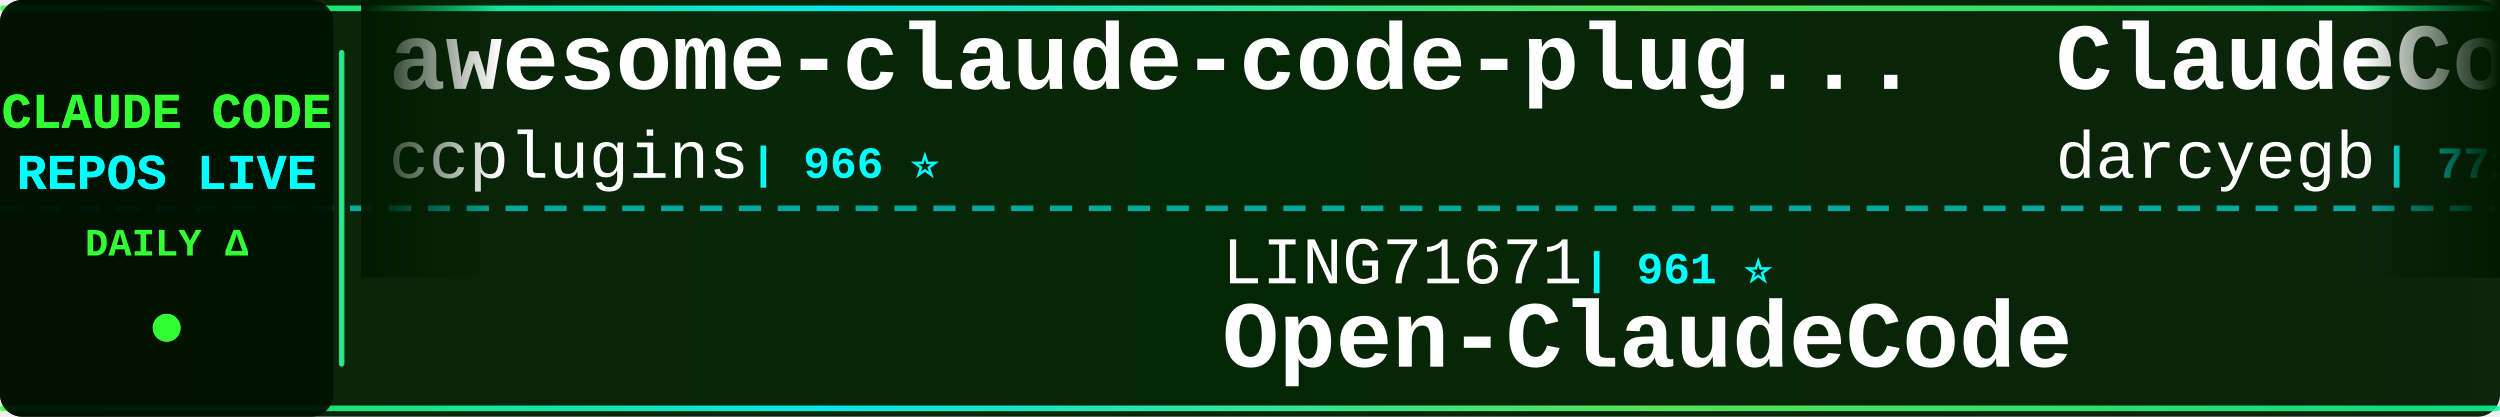
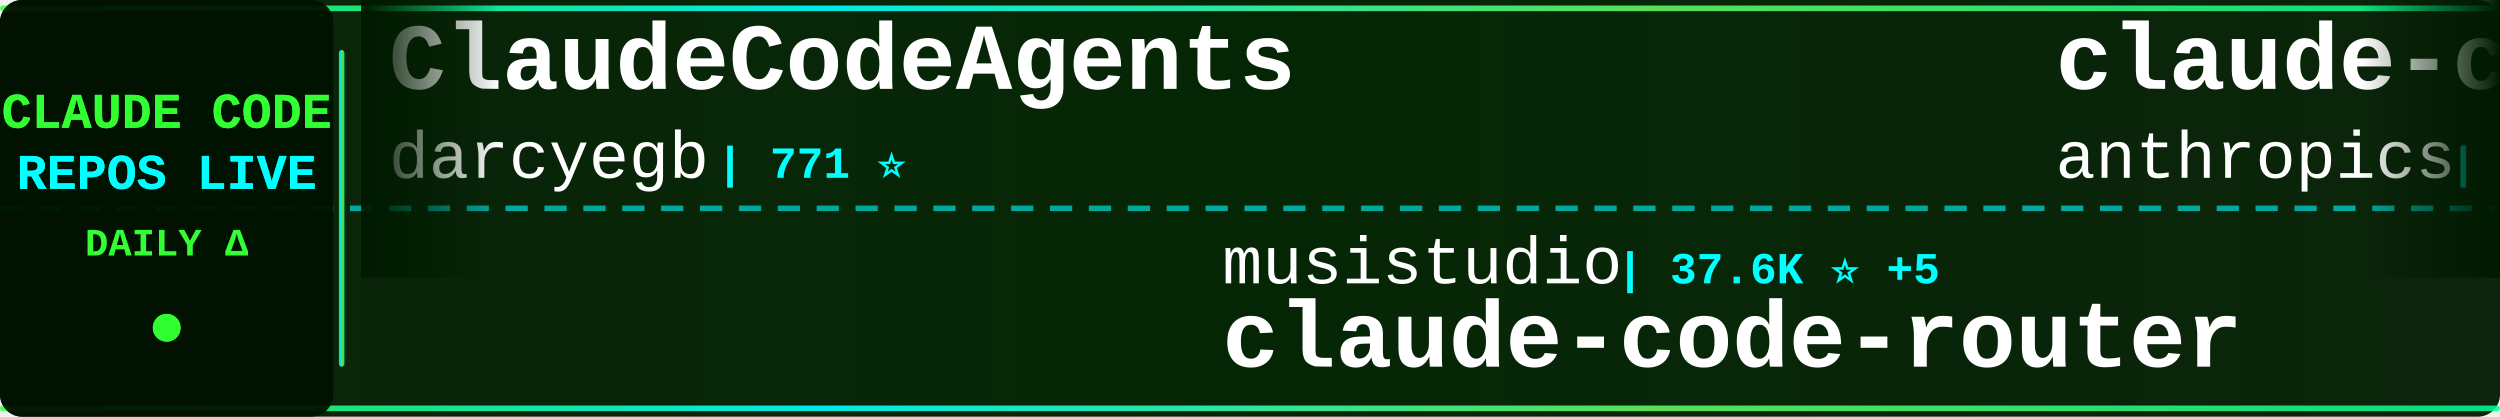
<svg xmlns="http://www.w3.org/2000/svg" width="900" height="150">
  <defs>
    <linearGradient id="tickerBg" x1="0%" y1="0%" x2="100%" y2="0%">
      <stop offset="0%" style="stop-color:#001a00;stop-opacity:0.95" />
      <stop offset="50%" style="stop-color:#002200;stop-opacity:0.98" />
      <stop offset="100%" style="stop-color:#001a00;stop-opacity:0.95" />
    </linearGradient>
    <linearGradient id="borderGrad" x1="0%" y1="0%" x2="100%" y2="0%">
      <stop offset="0%" style="stop-color:#33ff33;stop-opacity:0.85">
        <animate attributeName="stop-opacity" values="0.85;1;0.85" dur="2s" repeatCount="indefinite" />
      </stop>
      <stop offset="33%" style="stop-color:#00ffff;stop-opacity:0.9">
        <animate attributeName="stop-opacity" values="0.9;1;0.9" dur="2.2s" repeatCount="indefinite" />
      </stop>
      <stop offset="66%" style="stop-color:#66ff66;stop-opacity:0.85">
        <animate attributeName="stop-opacity" values="0.85;1;0.85" dur="1.8s" repeatCount="indefinite" />
      </stop>
      <stop offset="100%" style="stop-color:#00ff99;stop-opacity:0.85">
        <animate attributeName="stop-opacity" values="0.85;1;0.85" dur="2s" repeatCount="indefinite" />
      </stop>
    </linearGradient>
    <filter id="textGlow">
      <feGaussianBlur stdDeviation="0.1" result="coloredBlur" />
      <feMerge>
        <feMergeNode in="coloredBlur" />
        <feMergeNode in="SourceGraphic" />
      </feMerge>
    </filter>
    <filter id="metricGlow">
      <feGaussianBlur stdDeviation="0.2" result="coloredBlur" />
      <feMerge>
        <feMergeNode in="coloredBlur" />
        <feMergeNode in="SourceGraphic" />
      </feMerge>
    </filter>
    <linearGradient id="leftFade" x1="0%" y1="0%" x2="100%" y2="0%">
      <stop offset="0%" style="stop-color:#001a00;stop-opacity:1" />
      <stop offset="100%" style="stop-color:#001a00;stop-opacity:0" />
    </linearGradient>
    <linearGradient id="rightFade" x1="0%" y1="0%" x2="100%" y2="0%">
      <stop offset="0%" style="stop-color:#001a00;stop-opacity:0" />
      <stop offset="100%" style="stop-color:#001a00;stop-opacity:1" />
    </linearGradient>
  </defs>
  <rect width="900" height="150" fill="url(#tickerBg)" rx="8" />
  <rect x="0" y="2" width="900" height="2" fill="url(#borderGrad)" rx="1" />
  <rect x="0" y="146" width="900" height="2" fill="url(#borderGrad)" rx="1" />
  <line x1="0" y1="75" x2="900" y2="75" stroke="#00ffff" stroke-width="2" stroke-dasharray="8 6" opacity="0.6" />
  <rect x="0" y="0" width="120" height="150" fill="#001100" opacity="0.95" rx="8" />
  <text x="60" y="46" font-family="'Courier New', monospace" font-size="18" font-weight="bold" fill="#33ff33" text-anchor="middle" filter="url(#textGlow)">
    CLAUDE CODE
  </text>
  <text x="60" y="68" font-family="'Courier New', monospace" font-size="18" font-weight="bold" fill="#00ffff" text-anchor="middle" filter="url(#textGlow)">
    REPOS LIVE
  </text>
  <text x="60" y="92" font-family="'Courier New', monospace" font-size="14" font-weight="bold" fill="#33ff33" text-anchor="middle">
    DAILY Δ
  </text>
  <circle cx="60" cy="118" r="5" fill="#33ff33" filter="url(#metricGlow)">
    <animate attributeName="r" values="4;6;4" dur="1.5s" repeatCount="indefinite" />
    <animate attributeName="opacity" values="0.6;1;0.6" dur="1.5s" repeatCount="indefinite" />
  </circle>
  <rect x="122" y="18" width="2" height="114" fill="url(#borderGrad)" rx="1" />
  <clipPath id="tickerClip">
    <rect x="130" y="0" width="770" height="150" />
  </clipPath>
  <g clip-path="url(#tickerClip)">
    <g id="tickerItems">
      <animateTransform attributeName="transform" attributeType="XML" type="translate" from="0 0" to="-3000 0" dur="54s" repeatCount="indefinite" />
      <g transform="translate(0, 0)">
-         <text x="140" y="32" font-family="'Courier New', monospace" font-size="34" font-weight="bold" fill="#ffffff">awesome-claude-code-plug...</text>
-         <text x="140" y="64" font-family="'Courier New', monospace" font-size="24" font-weight="normal" fill="#ffffff" opacity="1.0">ccplugins</text>
-         <text x="270" y="64" font-family="'Courier New', monospace" font-size="16" font-weight="bold" fill="#00ffff"> | 966 ⭐</text>
-       </g>
-       <g transform="translate(300, 0)">
-         <text x="140" y="102" font-family="'Courier New', monospace" font-size="24" font-weight="normal" fill="#ffffff" opacity="1.0">LING71671</text>
-         <text x="270" y="102" font-family="'Courier New', monospace" font-size="16" font-weight="bold" fill="#00ffff"> | 961 ⭐</text>
-         <text x="140" y="132" font-family="'Courier New', monospace" font-size="34" font-weight="bold" fill="#ffffff">Open-ClaudeCode</text>
-       </g>
-       <g transform="translate(600, 0)">
        <text x="140" y="32" font-family="'Courier New', monospace" font-size="34" font-weight="bold" fill="#ffffff">ClaudeCodeAgents</text>
        <text x="140" y="64" font-family="'Courier New', monospace" font-size="24" font-weight="normal" fill="#ffffff" opacity="1.0">darcyegb</text>
        <text x="258" y="64" font-family="'Courier New', monospace" font-size="16" font-weight="bold" fill="#00ffff"> | 771 ⭐</text>
      </g>
+       <g transform="translate(300, 0)">
+         <text x="140" y="102" font-family="'Courier New', monospace" font-size="24" font-weight="normal" fill="#ffffff" opacity="1.0">musistudio</text>
+         <text x="282" y="102" font-family="'Courier New', monospace" font-size="16" font-weight="bold" fill="#00ffff"> | 37.6K ⭐ +5</text>
+         <text x="140" y="132" font-family="'Courier New', monospace" font-size="34" font-weight="bold" fill="#ffffff">claude-code-router</text>
+       </g>
+       <g transform="translate(600, 0)">
+         <text x="140" y="32" font-family="'Courier New', monospace" font-size="34" font-weight="bold" fill="#ffffff">claude-code-security-rev...</text>
+         <text x="140" y="64" font-family="'Courier New', monospace" font-size="24" font-weight="normal" fill="#ffffff" opacity="1.0">anthropics</text>
+         <text x="282" y="64" font-family="'Courier New', monospace" font-size="16" font-weight="bold" fill="#00ffff"> | 6.3K ⭐ +4</text>
+       </g>
      <g transform="translate(900, 0)">
-         <text x="140" y="102" font-family="'Courier New', monospace" font-size="24" font-weight="normal" fill="#ffffff" opacity="1.0">AprilNEA</text>
-         <text x="258" y="102" font-family="'Courier New', monospace" font-size="16" font-weight="bold" fill="#00ffff"> | 393 ⭐</text>
-         <text x="140" y="132" font-family="'Courier New', monospace" font-size="34" font-weight="bold" fill="#ffffff">claude-code-source</text>
+         <text x="140" y="102" font-family="'Courier New', monospace" font-size="24" font-weight="normal" fill="#ffffff" opacity="1.0">disler</text>
+         <text x="234" y="102" font-family="'Courier New', monospace" font-size="16" font-weight="bold" fill="#00ffff"> | 1.7K ⭐</text>
+         <text x="140" y="132" font-family="'Courier New', monospace" font-size="34" font-weight="bold" fill="#ffffff">pi-vs-claude-code</text>
      </g>
      <g transform="translate(1200, 0)">
-         <text x="140" y="32" font-family="'Courier New', monospace" font-size="34" font-weight="bold" fill="#ffffff">claude-code-engineering</text>
-         <text x="140" y="64" font-family="'Courier New', monospace" font-size="24" font-weight="normal" fill="#ffffff" opacity="1.0">huangjia2019</text>
-         <text x="306" y="64" font-family="'Courier New', monospace" font-size="16" font-weight="bold" fill="#00ffff"> | 1.1K ⭐</text>
+         <text x="140" y="32" font-family="'Courier New', monospace" font-size="34" font-weight="bold" fill="#ffffff">andrej-karpathy-skills</text>
+         <text x="140" y="64" font-family="'Courier New', monospace" font-size="24" font-weight="normal" fill="#ffffff" opacity="1.0">multica-ai</text>
+         <text x="282" y="64" font-family="'Courier New', monospace" font-size="16" font-weight="bold" fill="#00ffff"> | 217.1K ⭐ +57</text>
      </g>
      <g transform="translate(1500, 0)">
-         <text x="140" y="102" font-family="'Courier New', monospace" font-size="24" font-weight="normal" fill="#ffffff" opacity="1.0">digitalsamba</text>
-         <text x="306" y="102" font-family="'Courier New', monospace" font-size="16" font-weight="bold" fill="#00ffff"> | 2.2K ⭐ +3</text>
-         <text x="140" y="132" font-family="'Courier New', monospace" font-size="34" font-weight="bold" fill="#ffffff">claude-code-video-toolki...</text>
+         <text x="140" y="102" font-family="'Courier New', monospace" font-size="24" font-weight="normal" fill="#ffffff" opacity="1.0">https-deeplearning-ai</text>
+         <text x="414" y="102" font-family="'Courier New', monospace" font-size="16" font-weight="bold" fill="#00ffff"> | 554 ⭐</text>
+         <text x="140" y="132" font-family="'Courier New', monospace" font-size="34" font-weight="bold" fill="#ffffff">sc-claude-code-files</text>
      </g>
      <g transform="translate(1800, 0)">
-         <text x="140" y="32" font-family="'Courier New', monospace" font-size="34" font-weight="bold" fill="#ffffff">collection-claude-code-s...</text>
-         <text x="140" y="64" font-family="'Courier New', monospace" font-size="24" font-weight="normal" fill="#ffffff" opacity="1.0">chauncygu</text>
-         <text x="270" y="64" font-family="'Courier New', monospace" font-size="16" font-weight="bold" fill="#00ffff"> | 2.8K ⭐ +1</text>
+         <text x="140" y="32" font-family="'Courier New', monospace" font-size="34" font-weight="bold" fill="#ffffff">claude-code-base-action</text>
+         <text x="140" y="64" font-family="'Courier New', monospace" font-size="24" font-weight="normal" fill="#ffffff" opacity="1.0">anthropics</text>
+         <text x="282" y="64" font-family="'Courier New', monospace" font-size="16" font-weight="bold" fill="#00ffff"> | 995 ⭐</text>
      </g>
      <g transform="translate(2100, 0)">
        <text x="140" y="102" font-family="'Courier New', monospace" font-size="24" font-weight="normal" fill="#ffffff" opacity="1.0">jqueryscript</text>
-         <text x="306" y="102" font-family="'Courier New', monospace" font-size="16" font-weight="bold" fill="#00ffff"> | 523 ⭐</text>
+         <text x="306" y="102" font-family="'Courier New', monospace" font-size="16" font-weight="bold" fill="#00ffff"> | 522 ⭐ -1</text>
        <text x="140" y="132" font-family="'Courier New', monospace" font-size="34" font-weight="bold" fill="#ffffff">awesome-claude-code</text>
      </g>
      <g transform="translate(2400, 0)">
        <text x="140" y="32" font-family="'Courier New', monospace" font-size="34" font-weight="bold" fill="#ffffff">claude-code-from-scratch</text>
        <text x="140" y="64" font-family="'Courier New', monospace" font-size="24" font-weight="normal" fill="#ffffff" opacity="1.0">Windy3f3f3f3f</text>
        <text x="318" y="64" font-family="'Courier New', monospace" font-size="16" font-weight="bold" fill="#00ffff"> | 2.7K ⭐</text>
      </g>
      <g transform="translate(2700, 0)">
-         <text x="140" y="102" font-family="'Courier New', monospace" font-size="24" font-weight="normal" fill="#ffffff" opacity="1.0">Chachamaru127</text>
-         <text x="318" y="102" font-family="'Courier New', monospace" font-size="16" font-weight="bold" fill="#00ffff"> | 3.1K ⭐</text>
-         <text x="140" y="132" font-family="'Courier New', monospace" font-size="34" font-weight="bold" fill="#ffffff">claude-code-harness</text>
+         <text x="140" y="102" font-family="'Courier New', monospace" font-size="24" font-weight="normal" fill="#ffffff" opacity="1.0">1rgs</text>
+         <text x="210" y="102" font-family="'Courier New', monospace" font-size="16" font-weight="bold" fill="#00ffff"> | 3.8K ⭐</text>
+         <text x="140" y="132" font-family="'Courier New', monospace" font-size="34" font-weight="bold" fill="#ffffff">claude-code-proxy</text>
      </g>
      <g transform="translate(3000, 0)">
-         <text x="140" y="32" font-family="'Courier New', monospace" font-size="34" font-weight="bold" fill="#ffffff">awesome-claude-code-plug...</text>
-         <text x="140" y="64" font-family="'Courier New', monospace" font-size="24" font-weight="normal" fill="#ffffff" opacity="1.0">ccplugins</text>
-         <text x="270" y="64" font-family="'Courier New', monospace" font-size="16" font-weight="bold" fill="#00ffff"> | 966 ⭐</text>
-       </g>
-       <g transform="translate(3300, 0)">
-         <text x="140" y="102" font-family="'Courier New', monospace" font-size="24" font-weight="normal" fill="#ffffff" opacity="1.0">LING71671</text>
-         <text x="270" y="102" font-family="'Courier New', monospace" font-size="16" font-weight="bold" fill="#00ffff"> | 961 ⭐</text>
-         <text x="140" y="132" font-family="'Courier New', monospace" font-size="34" font-weight="bold" fill="#ffffff">Open-ClaudeCode</text>
-       </g>
-       <g transform="translate(3600, 0)">
        <text x="140" y="32" font-family="'Courier New', monospace" font-size="34" font-weight="bold" fill="#ffffff">ClaudeCodeAgents</text>
        <text x="140" y="64" font-family="'Courier New', monospace" font-size="24" font-weight="normal" fill="#ffffff" opacity="1.0">darcyegb</text>
        <text x="258" y="64" font-family="'Courier New', monospace" font-size="16" font-weight="bold" fill="#00ffff"> | 771 ⭐</text>
      </g>
+       <g transform="translate(3300, 0)">
+         <text x="140" y="102" font-family="'Courier New', monospace" font-size="24" font-weight="normal" fill="#ffffff" opacity="1.0">musistudio</text>
+         <text x="282" y="102" font-family="'Courier New', monospace" font-size="16" font-weight="bold" fill="#00ffff"> | 37.6K ⭐ +5</text>
+         <text x="140" y="132" font-family="'Courier New', monospace" font-size="34" font-weight="bold" fill="#ffffff">claude-code-router</text>
+       </g>
+       <g transform="translate(3600, 0)">
+         <text x="140" y="32" font-family="'Courier New', monospace" font-size="34" font-weight="bold" fill="#ffffff">claude-code-security-rev...</text>
+         <text x="140" y="64" font-family="'Courier New', monospace" font-size="24" font-weight="normal" fill="#ffffff" opacity="1.0">anthropics</text>
+         <text x="282" y="64" font-family="'Courier New', monospace" font-size="16" font-weight="bold" fill="#00ffff"> | 6.3K ⭐ +4</text>
+       </g>
      <g transform="translate(3900, 0)">
-         <text x="140" y="102" font-family="'Courier New', monospace" font-size="24" font-weight="normal" fill="#ffffff" opacity="1.0">AprilNEA</text>
-         <text x="258" y="102" font-family="'Courier New', monospace" font-size="16" font-weight="bold" fill="#00ffff"> | 393 ⭐</text>
-         <text x="140" y="132" font-family="'Courier New', monospace" font-size="34" font-weight="bold" fill="#ffffff">claude-code-source</text>
+         <text x="140" y="102" font-family="'Courier New', monospace" font-size="24" font-weight="normal" fill="#ffffff" opacity="1.0">disler</text>
+         <text x="234" y="102" font-family="'Courier New', monospace" font-size="16" font-weight="bold" fill="#00ffff"> | 1.7K ⭐</text>
+         <text x="140" y="132" font-family="'Courier New', monospace" font-size="34" font-weight="bold" fill="#ffffff">pi-vs-claude-code</text>
      </g>
    </g>
  </g>
  <rect x="130" y="0" width="50" height="100" fill="url(#leftFade)" />
  <rect x="850" y="0" width="50" height="100" fill="url(#rightFade)" />
</svg>
